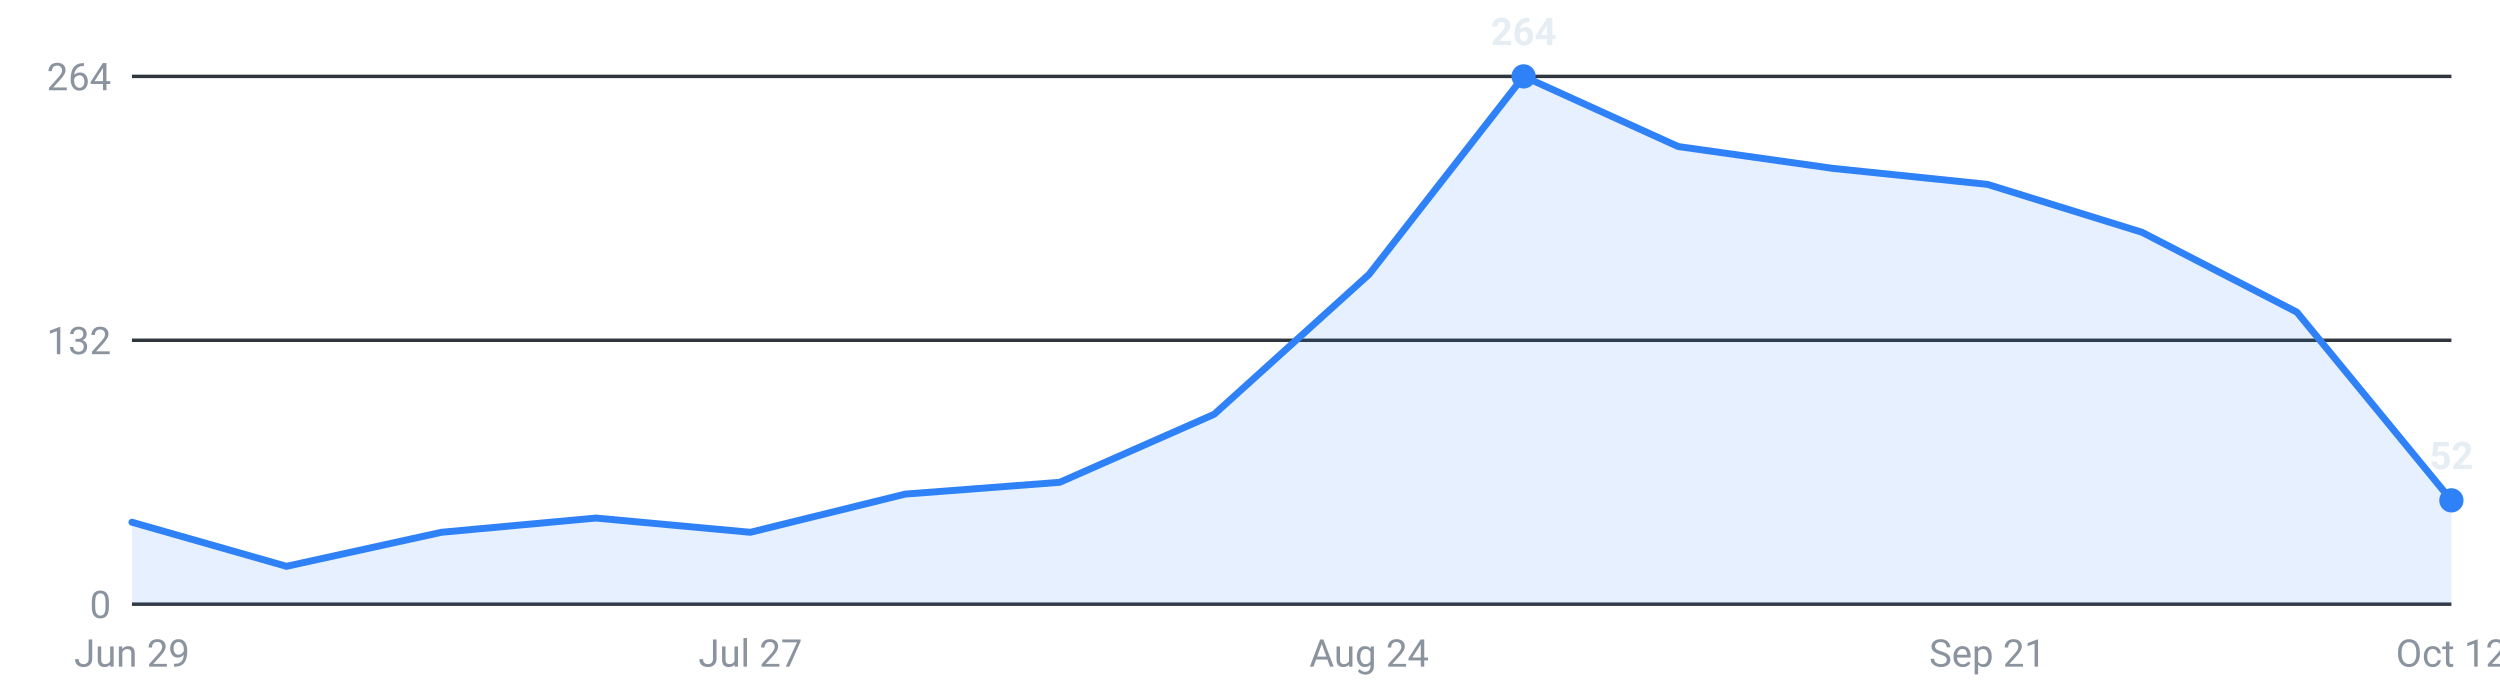
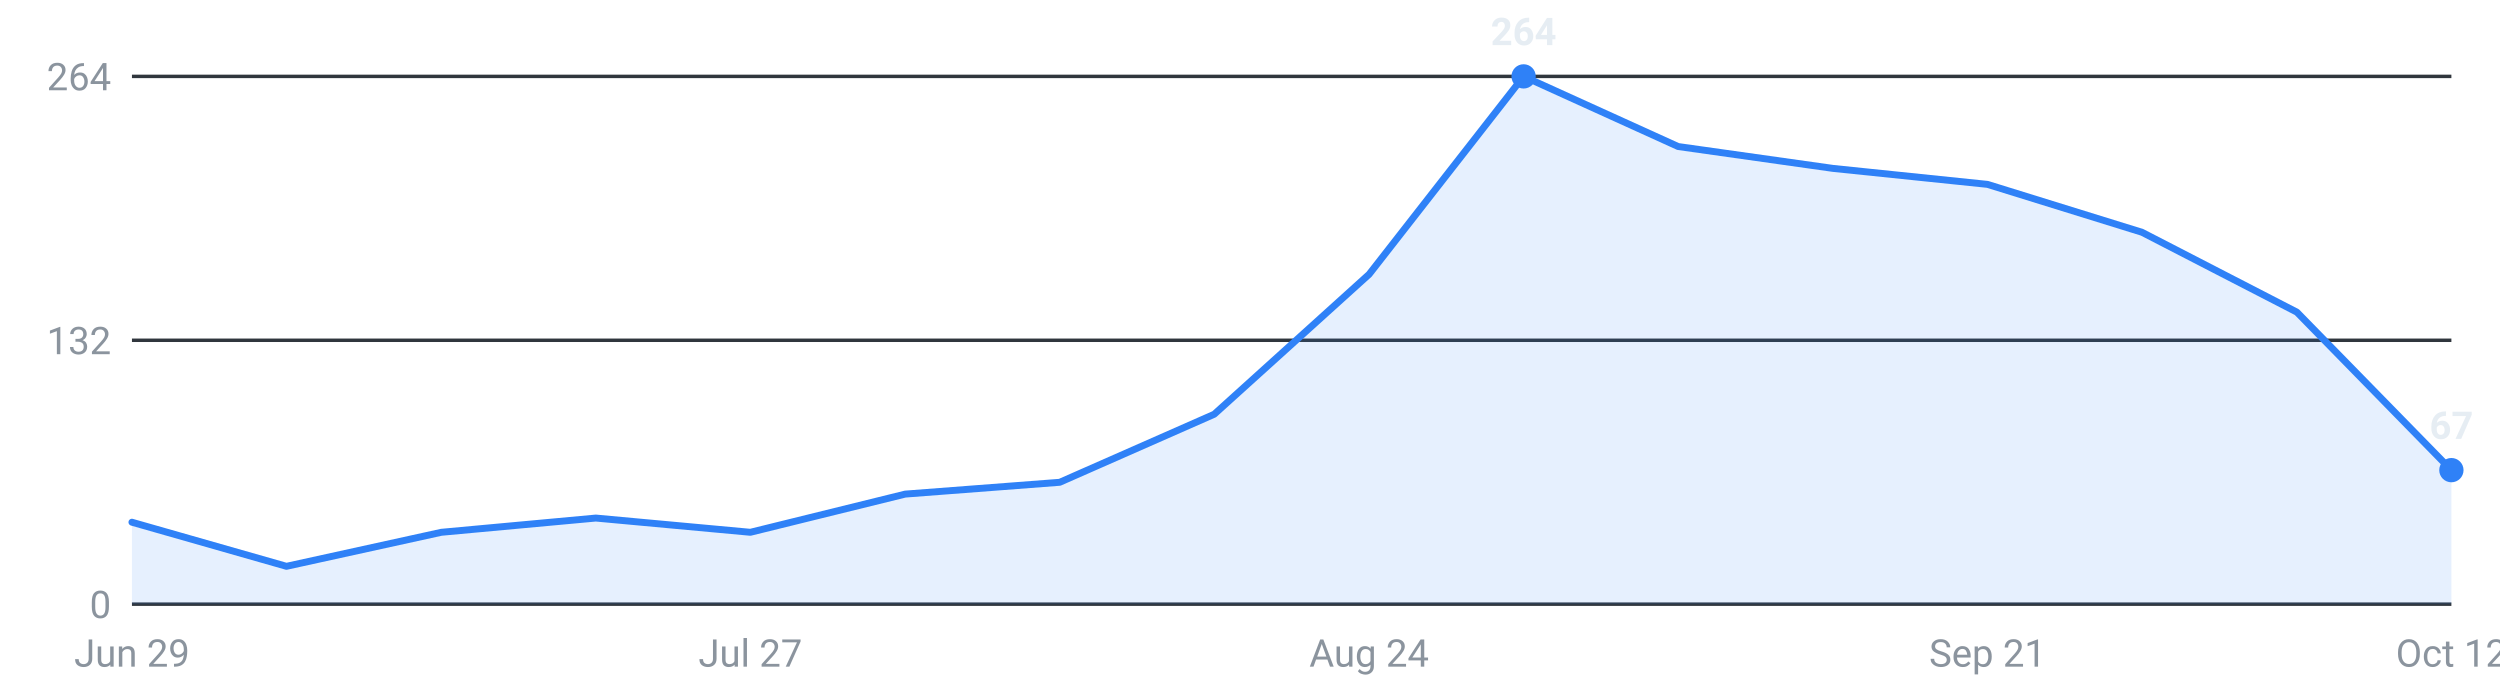
<svg xmlns="http://www.w3.org/2000/svg" viewBox="0 0 720 200" width="720" height="200" role="img" aria-label="Internships posted per week, last 16 weeks">
  <g font-family="-apple-system,Segoe UI,Roboto,sans-serif" font-size="11">
    <line x1="38" y1="174.0" x2="706" y2="174.0" stroke="#30363d" stroke-width="1" />
    <text x="32" y="178.0" text-anchor="end" fill="#8b949e">0</text>
    <line x1="38" y1="98.0" x2="706" y2="98.0" stroke="#30363d" stroke-width="1" />
    <text x="32" y="102.0" text-anchor="end" fill="#8b949e">132</text>
    <line x1="38" y1="22.0" x2="706" y2="22.0" stroke="#30363d" stroke-width="1" />
    <text x="32" y="26.0" text-anchor="end" fill="#8b949e">264</text>
-     <path d="M38.0,174 L38.0,150.4 L82.5,163.1 L127.1,153.3 L171.6,149.2 L216.1,153.3 L260.7,142.3 L305.2,138.9 L349.7,119.3 L394.3,79.0 L438.8,22.0 L483.3,42.2 L527.9,48.5 L572.4,53.1 L616.9,66.9 L661.5,89.9 L706.0,144.1 L706.0,174 Z" fill="#2f81f7" fill-opacity="0.12" />
-     <polyline points="38.0,150.4 82.5,163.1 127.1,153.3 171.6,149.2 216.1,153.3 260.7,142.3 305.2,138.9 349.7,119.3 394.3,79.0 438.8,22.0 483.3,42.2 527.9,48.5 572.4,53.1 616.9,66.9 661.5,89.9 706.0,144.1" fill="none" stroke="#2f81f7" stroke-width="2" stroke-linejoin="round" stroke-linecap="round" />
+     <path d="M38.0,174 L38.0,150.4 L82.5,163.1 L127.1,153.3 L171.6,149.2 L216.1,153.3 L260.7,142.3 L305.2,138.9 L349.7,119.3 L394.3,79.0 L438.8,22.0 L483.3,42.2 L527.9,48.5 L572.4,53.1 L616.9,66.9 L661.5,89.9 L706.0,135.4 L706.0,174 Z" fill="#2f81f7" fill-opacity="0.12" />
+     <polyline points="38.0,150.4 82.5,163.1 127.1,153.3 171.6,149.2 216.1,153.3 260.7,142.3 305.2,138.9 349.7,119.3 394.3,79.0 438.8,22.0 483.3,42.2 527.9,48.5 572.4,53.1 616.9,66.9 661.5,89.9 706.0,135.4" fill="none" stroke="#2f81f7" stroke-width="2" stroke-linejoin="round" stroke-linecap="round" />
    <circle cx="438.8" cy="22.0" r="3.5" fill="#2f81f7" />
    <text x="438.8" y="13.0" text-anchor="middle" fill="#e6edf3" font-weight="600">264</text>
-     <circle cx="706.0" cy="144.1" r="3.5" fill="#2f81f7" />
-     <text x="706.0" y="135.1" text-anchor="middle" fill="#e6edf3" font-weight="600">52</text>
+     <circle cx="706.0" cy="135.4" r="3.5" fill="#2f81f7" />
+     <text x="706.0" y="126.4" text-anchor="middle" fill="#e6edf3" font-weight="600">67</text>
    <text x="38.0" y="192" text-anchor="middle" fill="#8b949e">Jun 29</text>
    <text x="216.1" y="192" text-anchor="middle" fill="#8b949e">Jul 27</text>
    <text x="394.3" y="192" text-anchor="middle" fill="#8b949e">Aug 24</text>
    <text x="572.4" y="192" text-anchor="middle" fill="#8b949e">Sep 21</text>
    <text x="706.0" y="192" text-anchor="middle" fill="#8b949e">Oct 12</text>
  </g>
</svg>
